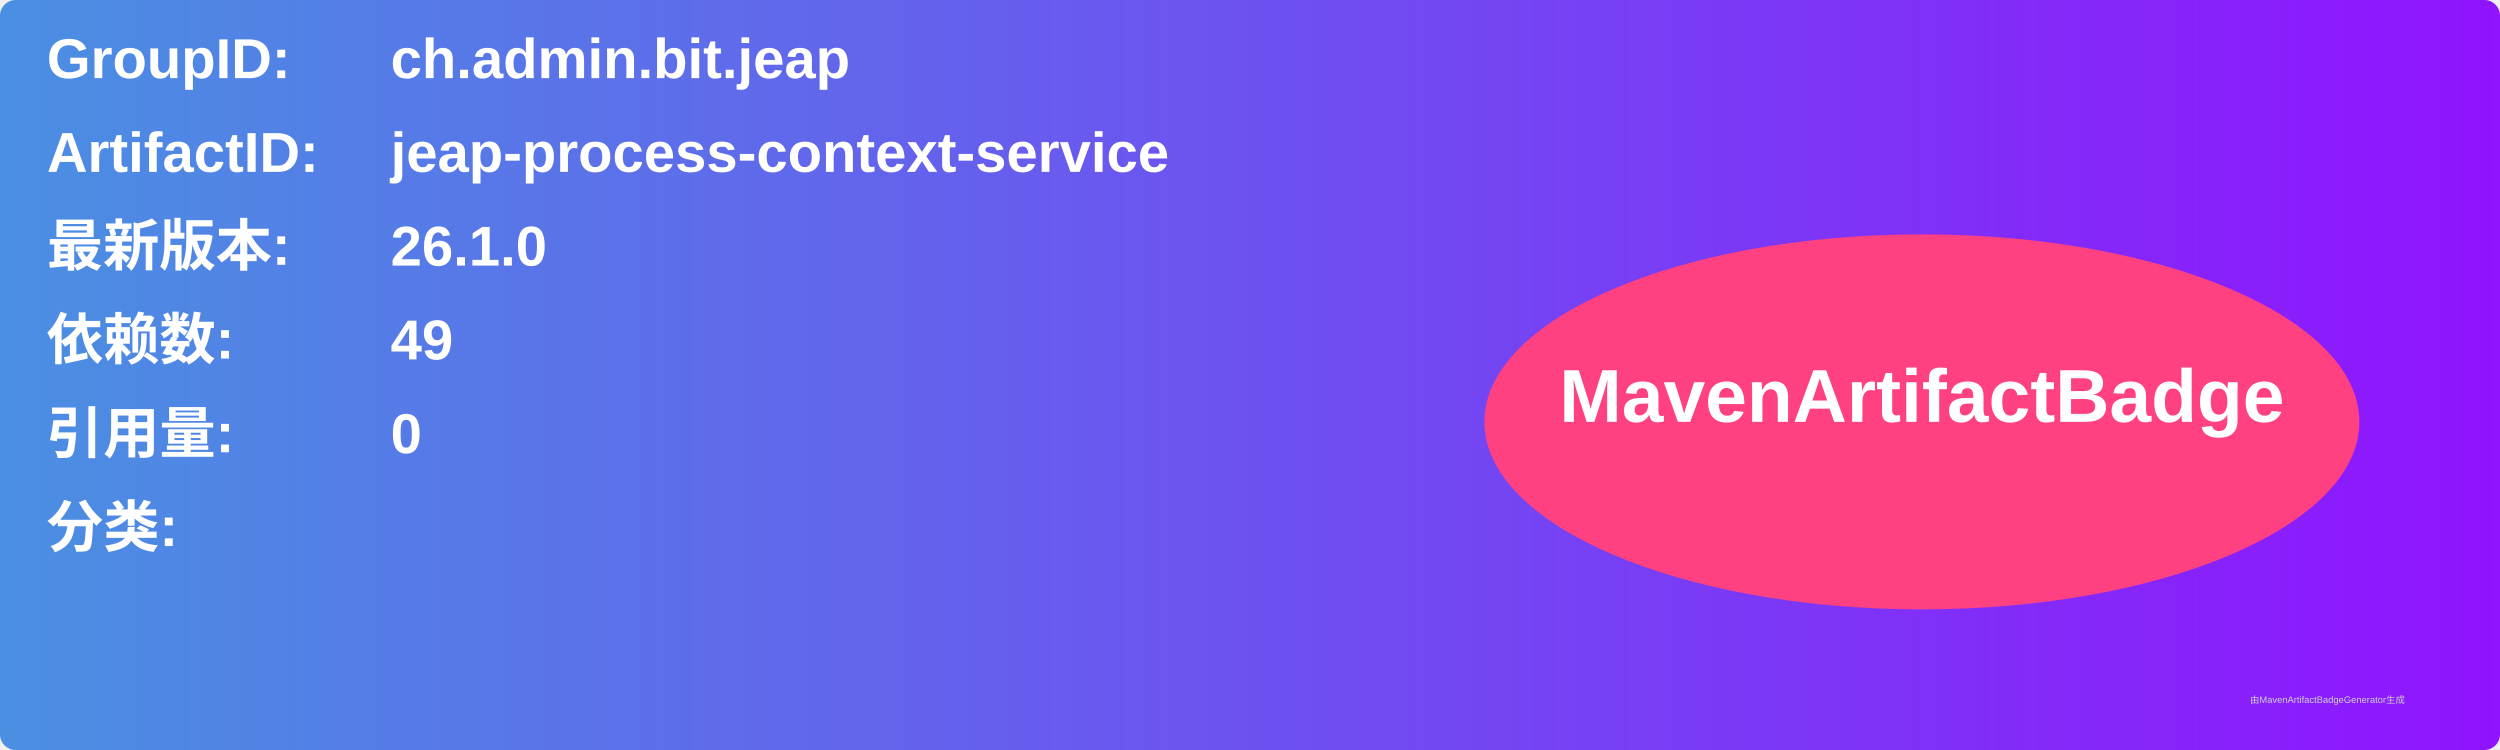
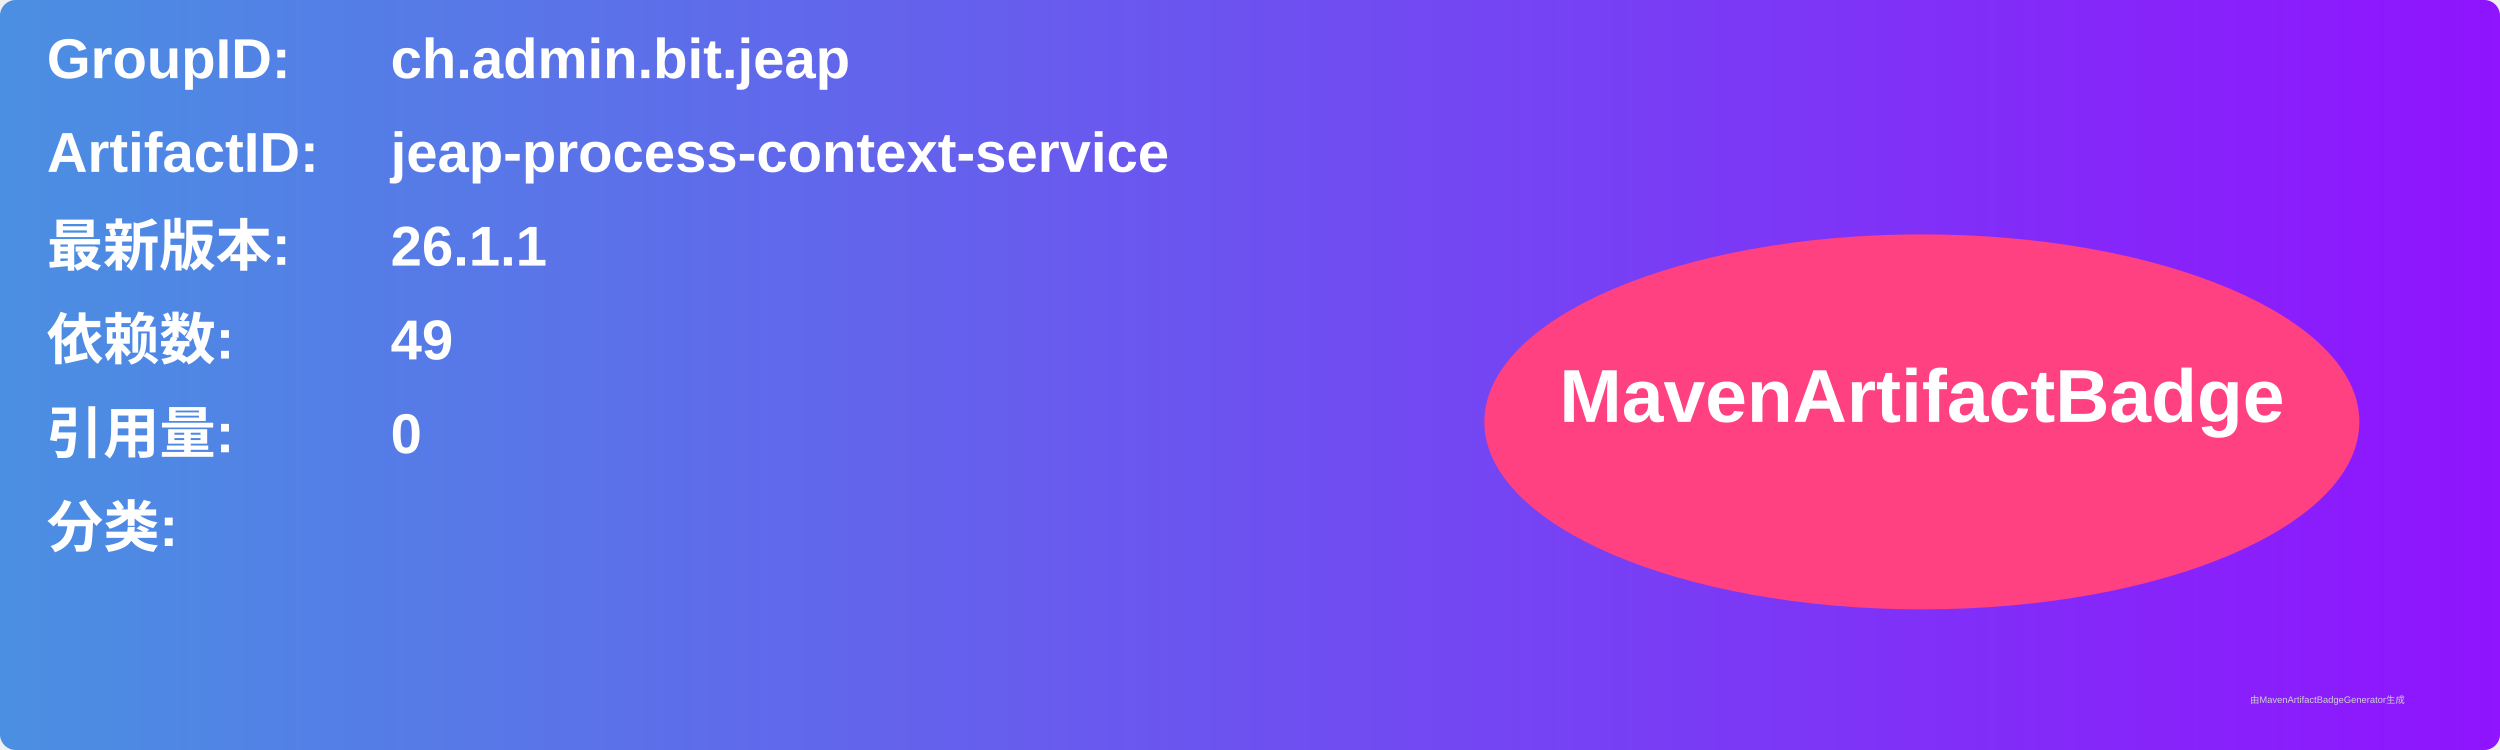
<svg xmlns="http://www.w3.org/2000/svg" width="800" height="240" viewBox="0 0 800 240">
  <linearGradient id="grad" x1="0%" y1="0%" x2="100%" y2="0%">
    <stop offset="0%" stop-color="#4a90e2" />
    <stop offset="100%" stop-color="#9013fe" />
  </linearGradient>
  <rect width="100%" height="100%" rx="5" ry="5" fill="url(#grad)" />
  <g transform="translate(15, 15)">
    <text x="0" y="10" font-family="Arial" font-size="18" fill="white" font-weight="bold" width="260">GroupID:</text>
    <text x="110" y="10" font-family="Arial" font-size="18" fill="white" font-weight="bold" width="460">ch.admin.bit.jeap</text>
    <text x="0" y="40" font-family="Arial" font-size="18" fill="white" font-weight="bold" width="260">ArtifactID:</text>
    <text x="110" y="40" font-family="Arial" font-size="18" fill="white" font-weight="bold" width="460">jeap-process-context-service</text>
    <text x="0" y="70" font-family="Arial" font-size="18" fill="white" font-weight="bold">最新版本:</text>
    <text x="110" y="70" font-family="Arial" font-size="18" fill="white" font-weight="bold">
-       <tspan font-weight="bold">26.1.0</tspan>
+       <tspan font-weight="bold">26.1.1</tspan>
    </text>
    <text x="0" y="100" font-family="Arial" font-size="18" fill="white" font-weight="bold">依赖数: </text>
    <text x="110" y="100" font-family="Arial" font-size="18" fill="white">
      <tspan font-weight="bold">49</tspan>
    </text>
    <text x="0" y="130" font-family="Arial" font-size="18" fill="white" font-weight="bold">引用量: </text>
    <text x="110" y="130" font-family="Arial" font-size="18" fill="white">
      <tspan font-weight="bold">0</tspan>
    </text>
    <text x="0" y="160" font-family="Arial" font-size="18" fill="white" font-weight="bold">分类:</text>
    <text x="10" y="190" font-family="Arial" font-size="10" fill="white">
      <tspan font-weight="bold" />
    </text>
    <ellipse cx="600" cy="120" rx="140" ry="60" fill="#ff4081" />
    <text x="600" y="120" text-anchor="middle" font-family="Arial" font-size="24" fill="white" font-weight="bold">MavenArtifactBadge</text>
  </g>
  <text x="720" y="225" font-family="Arial" font-size="3" fill="#d0d0d0">由MavenArtifactBadgeGenerator生成</text>
</svg>
